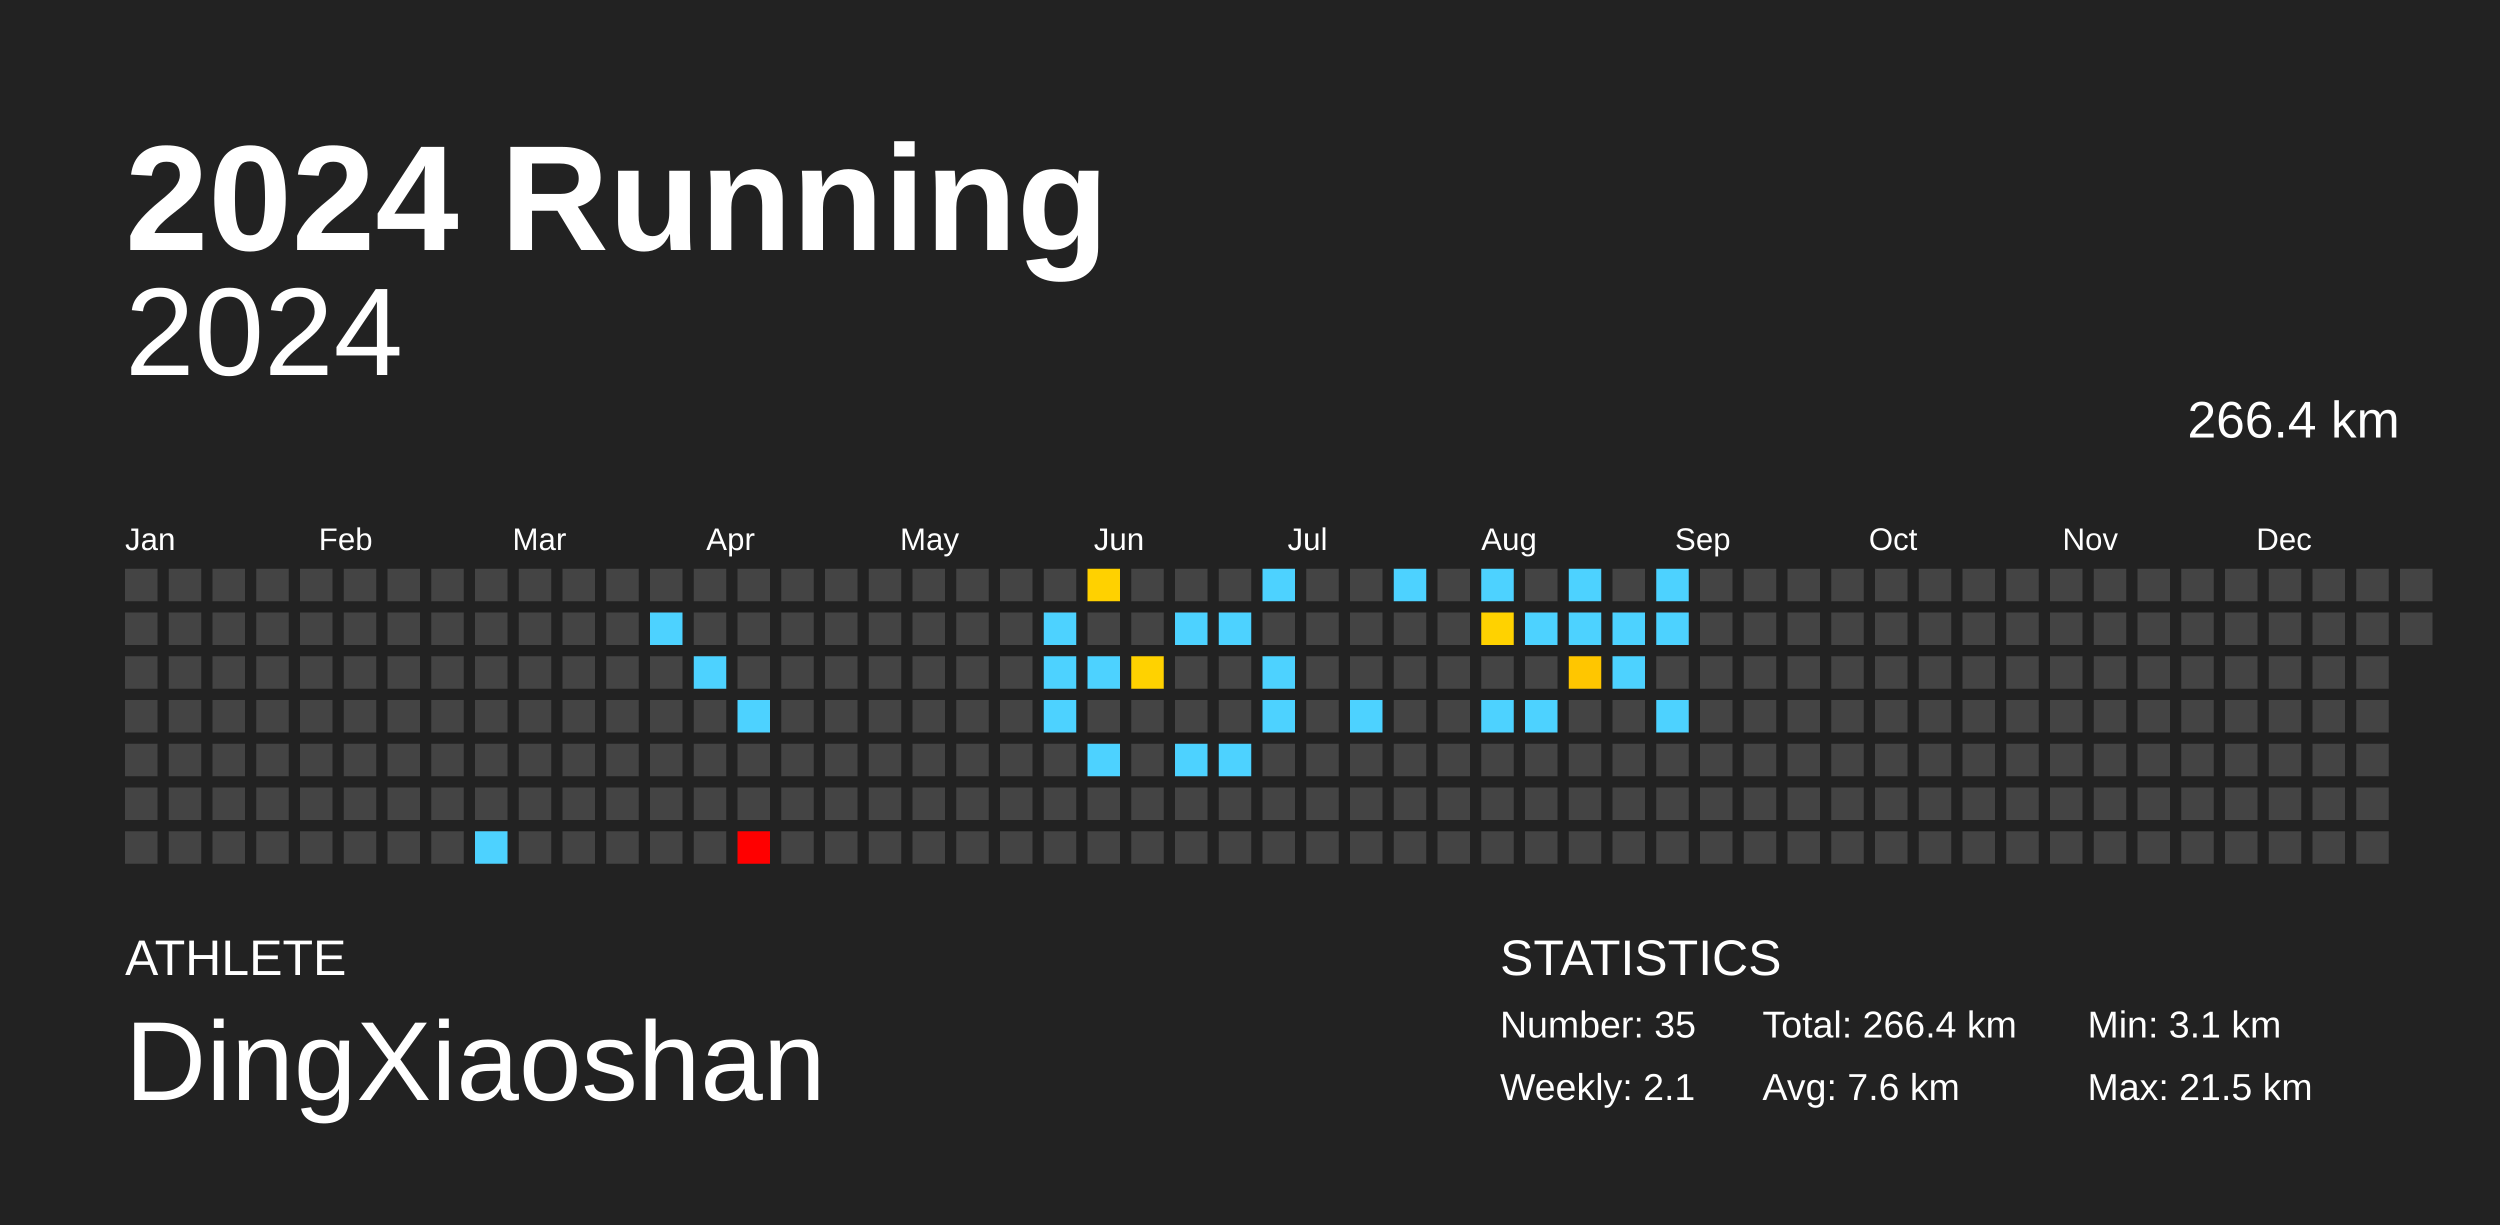
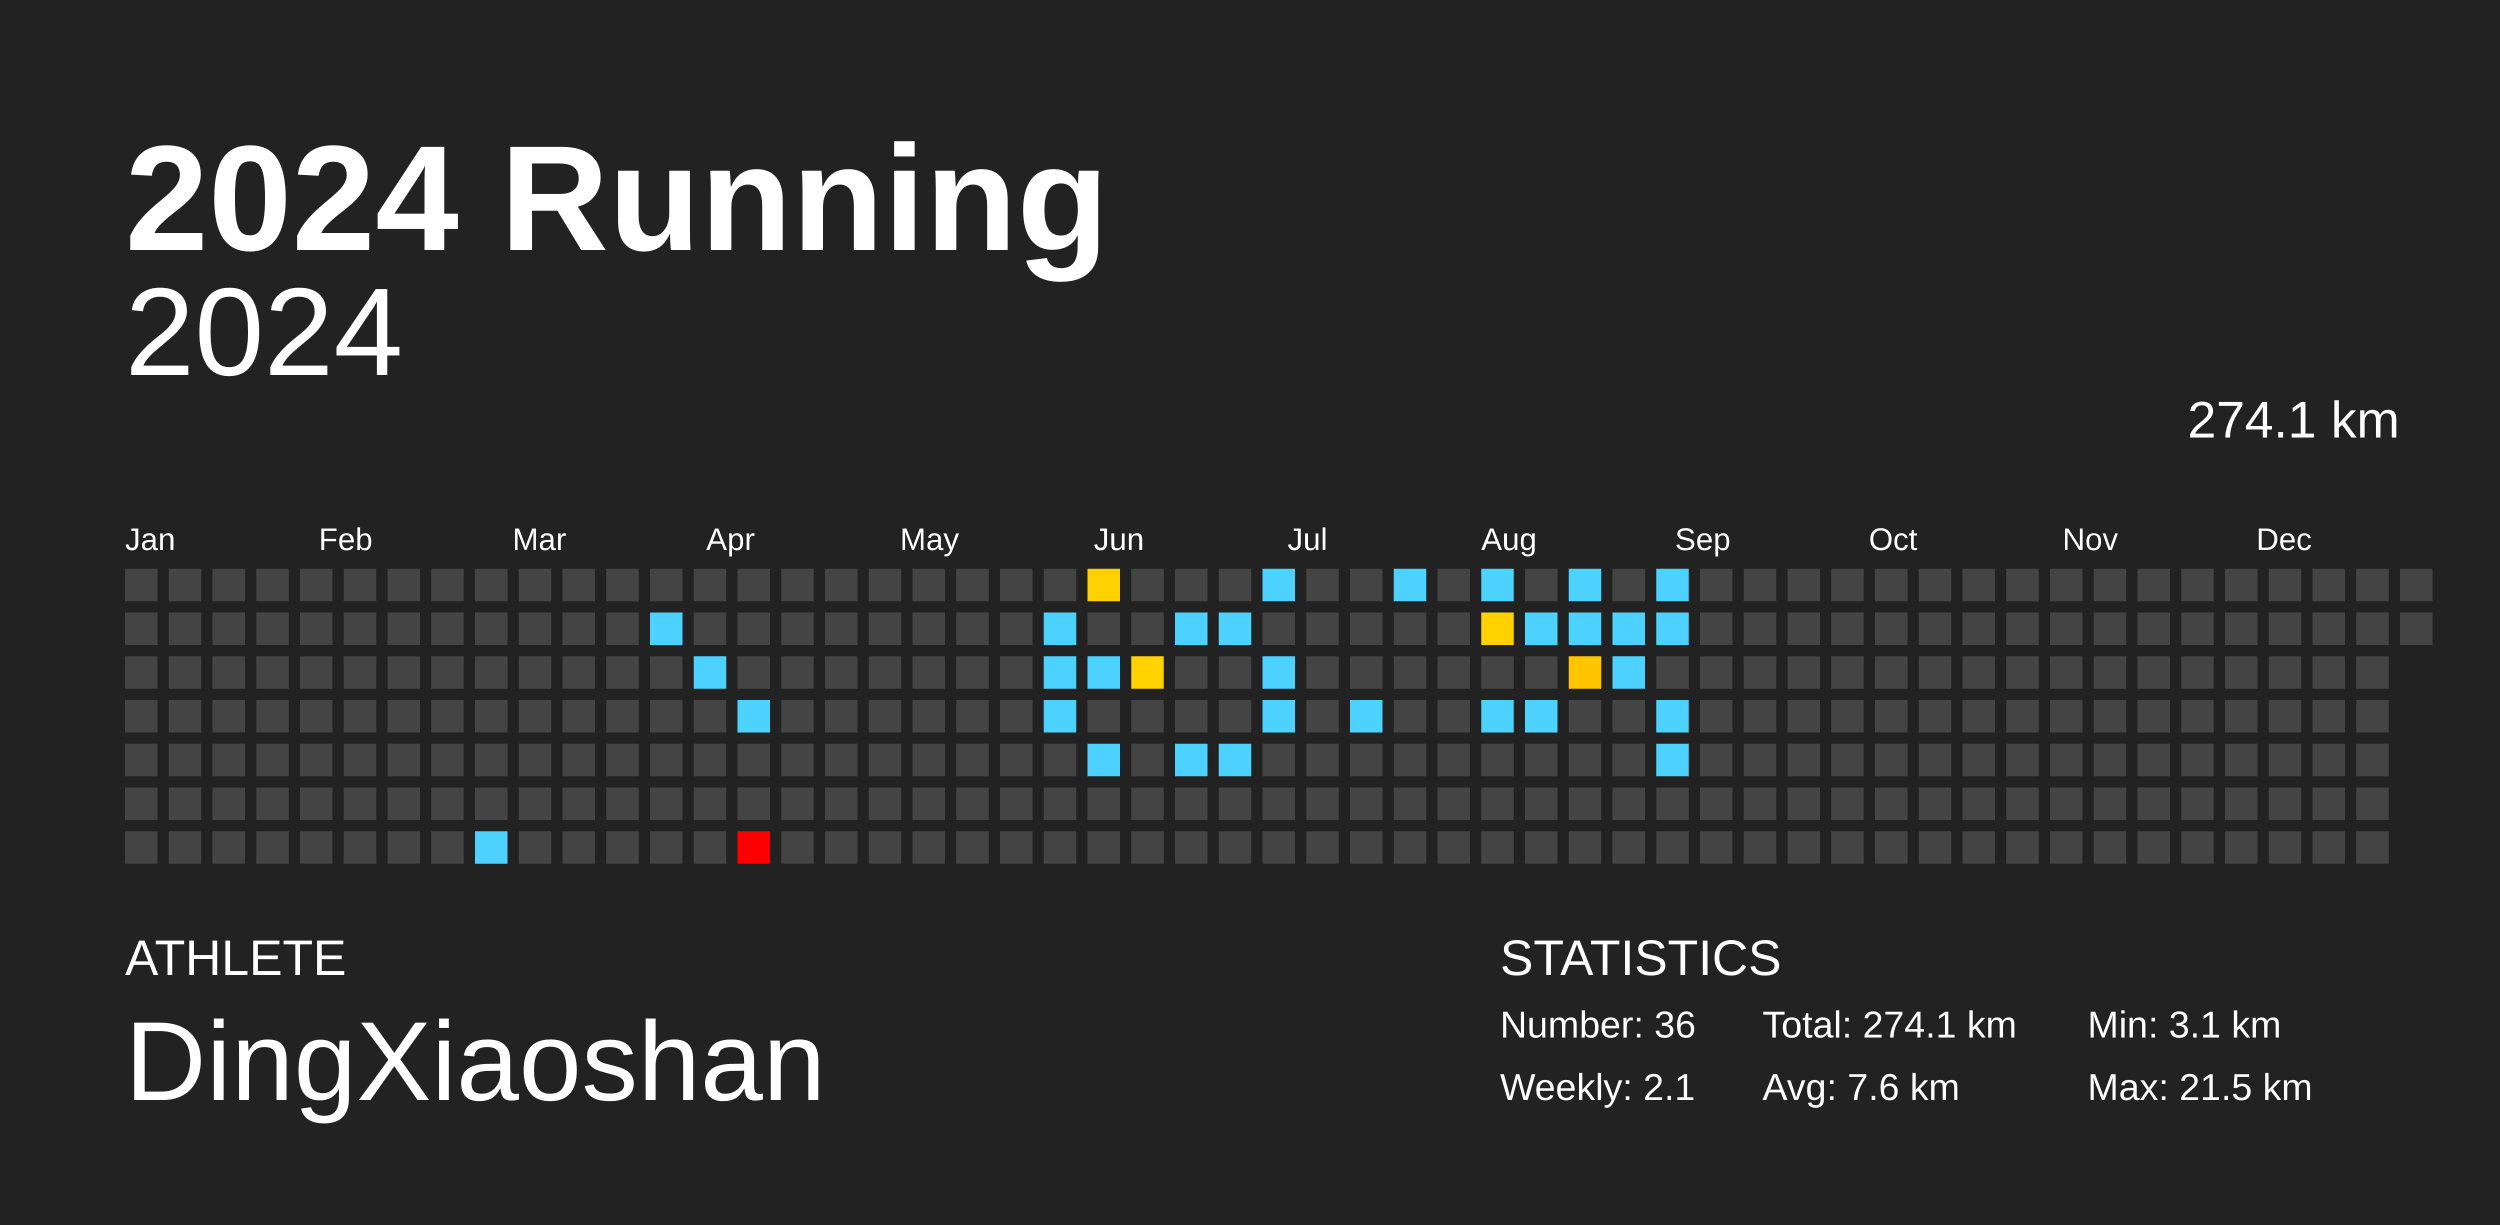
<svg xmlns="http://www.w3.org/2000/svg" baseProfile="full" height="98mm" version="1.1" viewBox="0,0,200,98" width="200mm">
  <defs />
  <rect fill="#222222" height="98" width="200" x="0" y="0" />
  <text fill="#FFFFFF" style="font-size:12px; font-family:Arial; font-weight:bold;" x="10" y="20">2024 Running</text>
  <text fill="#FFFFFF" style="font-size:4px; font-family:Arial" x="10" y="78">ATHLETE</text>
  <text fill="#FFFFFF" style="font-size:9px; font-family:Arial" x="10" y="88">DingXiaoshan</text>
  <text fill="#FFFFFF" style="font-size:4px; font-family:Arial" x="120" y="78">STATISTICS</text>
-   <text fill="#FFFFFF" style="font-size:3px; font-family:Arial" x="120" y="83">Number: 35</text>
+   <text fill="#FFFFFF" style="font-size:3px; font-family:Arial" x="120" y="83">Number: 36</text>
  <text fill="#FFFFFF" style="font-size:3px; font-family:Arial" x="120" y="88">Weekly: 2.1</text>
-   <text fill="#FFFFFF" style="font-size:3px; font-family:Arial" x="141" y="83">Total: 266.4 km</text>
+   <text fill="#FFFFFF" style="font-size:3px; font-family:Arial" x="141" y="83">Total: 274.1 km</text>
  <text fill="#FFFFFF" style="font-size:3px; font-family:Arial" x="141" y="88">Avg: 7.6 km</text>
  <text fill="#FFFFFF" style="font-size:3px; font-family:Arial" x="167" y="83">Min: 3.1 km</text>
  <text fill="#FFFFFF" style="font-size:3px; font-family:Arial" x="167" y="88">Max: 21.5 km</text>
  <text alignment-baseline="hanging" fill="#FFFFFF" style="font-size:10.0px; font-family:Arial;" x="10" y="30">2024</text>
-   <text alignment-baseline="hanging" fill="#FFFFFF" style="font-size:4.125px; font-family:Arial;" x="175" y="35">266.4 km</text>
+   <text alignment-baseline="hanging" fill="#FFFFFF" style="font-size:4.125px; font-family:Arial;" x="175" y="35">274.1 km</text>
  <text fill="#FFFFFF" style="font-size:2.5px; font-family:Arial" x="10.0" y="44">Jan</text>
  <text fill="#FFFFFF" style="font-size:2.5px; font-family:Arial" x="25.5" y="44">Feb</text>
  <text fill="#FFFFFF" style="font-size:2.5px; font-family:Arial" x="41.0" y="44">Mar</text>
  <text fill="#FFFFFF" style="font-size:2.5px; font-family:Arial" x="56.5" y="44">Apr</text>
  <text fill="#FFFFFF" style="font-size:2.5px; font-family:Arial" x="72.0" y="44">May</text>
  <text fill="#FFFFFF" style="font-size:2.5px; font-family:Arial" x="87.5" y="44">Jun</text>
  <text fill="#FFFFFF" style="font-size:2.5px; font-family:Arial" x="103.0" y="44">Jul</text>
  <text fill="#FFFFFF" style="font-size:2.5px; font-family:Arial" x="118.5" y="44">Aug</text>
  <text fill="#FFFFFF" style="font-size:2.5px; font-family:Arial" x="134.0" y="44">Sep</text>
  <text fill="#FFFFFF" style="font-size:2.5px; font-family:Arial" x="149.5" y="44">Oct</text>
  <text fill="#FFFFFF" style="font-size:2.5px; font-family:Arial" x="165.0" y="44">Nov</text>
  <text fill="#FFFFFF" style="font-size:2.5px; font-family:Arial" x="180.5" y="44">Dec</text>
  <rect fill="#444444" height="2.6" width="2.6" x="10.0" y="45.5" />
  <rect fill="#444444" height="2.6" width="2.6" x="10.0" y="49.0" />
  <rect fill="#444444" height="2.6" width="2.6" x="10.0" y="52.5" />
  <rect fill="#444444" height="2.6" width="2.6" x="10.0" y="56.0" />
  <rect fill="#444444" height="2.6" width="2.6" x="10.0" y="59.5" />
  <rect fill="#444444" height="2.6" width="2.6" x="10.0" y="63.0" />
  <rect fill="#444444" height="2.6" width="2.6" x="10.0" y="66.5" />
  <rect fill="#444444" height="2.6" width="2.6" x="13.5" y="45.5" />
  <rect fill="#444444" height="2.6" width="2.6" x="13.5" y="49.0" />
  <rect fill="#444444" height="2.6" width="2.6" x="13.5" y="52.5" />
  <rect fill="#444444" height="2.6" width="2.6" x="13.5" y="56.0" />
  <rect fill="#444444" height="2.6" width="2.6" x="13.5" y="59.5" />
  <rect fill="#444444" height="2.6" width="2.6" x="13.5" y="63.0" />
  <rect fill="#444444" height="2.6" width="2.6" x="13.5" y="66.5" />
  <rect fill="#444444" height="2.6" width="2.6" x="17.0" y="45.5" />
  <rect fill="#444444" height="2.6" width="2.6" x="17.0" y="49.0" />
  <rect fill="#444444" height="2.6" width="2.6" x="17.0" y="52.5" />
  <rect fill="#444444" height="2.6" width="2.6" x="17.0" y="56.0" />
  <rect fill="#444444" height="2.6" width="2.6" x="17.0" y="59.5" />
  <rect fill="#444444" height="2.6" width="2.6" x="17.0" y="63.0" />
  <rect fill="#444444" height="2.6" width="2.6" x="17.0" y="66.5" />
  <rect fill="#444444" height="2.6" width="2.6" x="20.5" y="45.5" />
  <rect fill="#444444" height="2.6" width="2.6" x="20.5" y="49.0" />
  <rect fill="#444444" height="2.6" width="2.6" x="20.5" y="52.5" />
  <rect fill="#444444" height="2.6" width="2.6" x="20.5" y="56.0" />
  <rect fill="#444444" height="2.6" width="2.6" x="20.5" y="59.5" />
  <rect fill="#444444" height="2.6" width="2.6" x="20.5" y="63.0" />
  <rect fill="#444444" height="2.6" width="2.6" x="20.5" y="66.5" />
  <rect fill="#444444" height="2.6" width="2.6" x="24.0" y="45.5" />
  <rect fill="#444444" height="2.6" width="2.6" x="24.0" y="49.0" />
  <rect fill="#444444" height="2.6" width="2.6" x="24.0" y="52.5" />
  <rect fill="#444444" height="2.6" width="2.6" x="24.0" y="56.0" />
  <rect fill="#444444" height="2.6" width="2.6" x="24.0" y="59.5" />
  <rect fill="#444444" height="2.6" width="2.6" x="24.0" y="63.0" />
  <rect fill="#444444" height="2.6" width="2.6" x="24.0" y="66.5" />
  <rect fill="#444444" height="2.6" width="2.6" x="27.5" y="45.5" />
  <rect fill="#444444" height="2.6" width="2.6" x="27.5" y="49.0" />
  <rect fill="#444444" height="2.6" width="2.6" x="27.5" y="52.5" />
  <rect fill="#444444" height="2.6" width="2.6" x="27.5" y="56.0" />
  <rect fill="#444444" height="2.6" width="2.6" x="27.5" y="59.5" />
  <rect fill="#444444" height="2.6" width="2.6" x="27.5" y="63.0" />
  <rect fill="#444444" height="2.6" width="2.6" x="27.5" y="66.5" />
  <rect fill="#444444" height="2.6" width="2.6" x="31.0" y="45.5" />
  <rect fill="#444444" height="2.6" width="2.6" x="31.0" y="49.0" />
  <rect fill="#444444" height="2.6" width="2.6" x="31.0" y="52.5" />
  <rect fill="#444444" height="2.6" width="2.6" x="31.0" y="56.0" />
  <rect fill="#444444" height="2.6" width="2.6" x="31.0" y="59.5" />
  <rect fill="#444444" height="2.6" width="2.6" x="31.0" y="63.0" />
  <rect fill="#444444" height="2.6" width="2.6" x="31.0" y="66.5" />
  <rect fill="#444444" height="2.6" width="2.6" x="34.5" y="45.5" />
  <rect fill="#444444" height="2.6" width="2.6" x="34.5" y="49.0" />
  <rect fill="#444444" height="2.6" width="2.6" x="34.5" y="52.5" />
  <rect fill="#444444" height="2.6" width="2.6" x="34.5" y="56.0" />
  <rect fill="#444444" height="2.6" width="2.6" x="34.5" y="59.5" />
  <rect fill="#444444" height="2.6" width="2.6" x="34.5" y="63.0" />
  <rect fill="#444444" height="2.6" width="2.6" x="34.5" y="66.5" />
  <rect fill="#444444" height="2.6" width="2.6" x="38.0" y="45.5" />
  <rect fill="#444444" height="2.6" width="2.6" x="38.0" y="49.0" />
  <rect fill="#444444" height="2.6" width="2.6" x="38.0" y="52.5" />
  <rect fill="#444444" height="2.6" width="2.6" x="38.0" y="56.0" />
  <rect fill="#444444" height="2.6" width="2.6" x="38.0" y="59.5" />
  <rect fill="#444444" height="2.6" width="2.6" x="38.0" y="63.0" />
  <rect fill="#4dd2ff" height="2.6" width="2.6" x="38.0" y="66.5" />
  <rect fill="#444444" height="2.6" width="2.6" x="41.5" y="45.5" />
  <rect fill="#444444" height="2.6" width="2.6" x="41.5" y="49.0" />
  <rect fill="#444444" height="2.6" width="2.6" x="41.5" y="52.5" />
  <rect fill="#444444" height="2.6" width="2.6" x="41.5" y="56.0" />
  <rect fill="#444444" height="2.6" width="2.6" x="41.5" y="59.5" />
  <rect fill="#444444" height="2.6" width="2.6" x="41.5" y="63.0" />
  <rect fill="#444444" height="2.6" width="2.6" x="41.5" y="66.5" />
  <rect fill="#444444" height="2.6" width="2.6" x="45.0" y="45.5" />
  <rect fill="#444444" height="2.6" width="2.6" x="45.0" y="49.0" />
  <rect fill="#444444" height="2.6" width="2.6" x="45.0" y="52.5" />
  <rect fill="#444444" height="2.6" width="2.6" x="45.0" y="56.0" />
  <rect fill="#444444" height="2.6" width="2.6" x="45.0" y="59.5" />
  <rect fill="#444444" height="2.6" width="2.6" x="45.0" y="63.0" />
  <rect fill="#444444" height="2.6" width="2.6" x="45.0" y="66.5" />
  <rect fill="#444444" height="2.6" width="2.6" x="48.5" y="45.5" />
  <rect fill="#444444" height="2.6" width="2.6" x="48.5" y="49.0" />
  <rect fill="#444444" height="2.6" width="2.6" x="48.5" y="52.5" />
  <rect fill="#444444" height="2.6" width="2.6" x="48.5" y="56.0" />
  <rect fill="#444444" height="2.6" width="2.6" x="48.5" y="59.5" />
  <rect fill="#444444" height="2.6" width="2.6" x="48.5" y="63.0" />
  <rect fill="#444444" height="2.6" width="2.6" x="48.5" y="66.5" />
  <rect fill="#444444" height="2.6" width="2.6" x="52.0" y="45.5" />
  <rect fill="#4dd2ff" height="2.6" width="2.6" x="52.0" y="49.0" />
  <rect fill="#444444" height="2.6" width="2.6" x="52.0" y="52.5" />
  <rect fill="#444444" height="2.6" width="2.6" x="52.0" y="56.0" />
  <rect fill="#444444" height="2.6" width="2.6" x="52.0" y="59.5" />
  <rect fill="#444444" height="2.6" width="2.6" x="52.0" y="63.0" />
  <rect fill="#444444" height="2.6" width="2.6" x="52.0" y="66.5" />
  <rect fill="#444444" height="2.6" width="2.6" x="55.5" y="45.5" />
  <rect fill="#444444" height="2.6" width="2.6" x="55.5" y="49.0" />
  <rect fill="#4dd2ff" height="2.6" width="2.6" x="55.5" y="52.5" />
  <rect fill="#444444" height="2.6" width="2.6" x="55.5" y="56.0" />
  <rect fill="#444444" height="2.6" width="2.6" x="55.5" y="59.5" />
  <rect fill="#444444" height="2.6" width="2.6" x="55.5" y="63.0" />
  <rect fill="#444444" height="2.6" width="2.6" x="55.5" y="66.5" />
  <rect fill="#444444" height="2.6" width="2.6" x="59.0" y="45.5" />
  <rect fill="#444444" height="2.6" width="2.6" x="59.0" y="49.0" />
  <rect fill="#444444" height="2.6" width="2.6" x="59.0" y="52.5" />
  <rect fill="#4dd2ff" height="2.6" width="2.6" x="59.0" y="56.0" />
  <rect fill="#444444" height="2.6" width="2.6" x="59.0" y="59.5" />
  <rect fill="#444444" height="2.6" width="2.6" x="59.0" y="63.0" />
  <rect fill="red" height="2.6" width="2.6" x="59.0" y="66.5" />
  <rect fill="#444444" height="2.6" width="2.6" x="62.5" y="45.5" />
  <rect fill="#444444" height="2.6" width="2.6" x="62.5" y="49.0" />
  <rect fill="#444444" height="2.6" width="2.6" x="62.5" y="52.5" />
  <rect fill="#444444" height="2.6" width="2.6" x="62.5" y="56.0" />
  <rect fill="#444444" height="2.6" width="2.6" x="62.5" y="59.5" />
  <rect fill="#444444" height="2.6" width="2.6" x="62.5" y="63.0" />
  <rect fill="#444444" height="2.6" width="2.6" x="62.5" y="66.5" />
  <rect fill="#444444" height="2.6" width="2.6" x="66.0" y="45.5" />
  <rect fill="#444444" height="2.6" width="2.6" x="66.0" y="49.0" />
  <rect fill="#444444" height="2.6" width="2.6" x="66.0" y="52.5" />
  <rect fill="#444444" height="2.6" width="2.6" x="66.0" y="56.0" />
  <rect fill="#444444" height="2.6" width="2.6" x="66.0" y="59.5" />
  <rect fill="#444444" height="2.6" width="2.6" x="66.0" y="63.0" />
  <rect fill="#444444" height="2.6" width="2.6" x="66.0" y="66.5" />
  <rect fill="#444444" height="2.6" width="2.6" x="69.5" y="45.5" />
  <rect fill="#444444" height="2.6" width="2.6" x="69.5" y="49.0" />
  <rect fill="#444444" height="2.6" width="2.6" x="69.5" y="52.5" />
  <rect fill="#444444" height="2.6" width="2.6" x="69.5" y="56.0" />
  <rect fill="#444444" height="2.6" width="2.6" x="69.5" y="59.5" />
  <rect fill="#444444" height="2.6" width="2.6" x="69.5" y="63.0" />
  <rect fill="#444444" height="2.6" width="2.6" x="69.5" y="66.5" />
  <rect fill="#444444" height="2.6" width="2.6" x="73.0" y="45.5" />
  <rect fill="#444444" height="2.6" width="2.6" x="73.0" y="49.0" />
  <rect fill="#444444" height="2.6" width="2.6" x="73.0" y="52.5" />
  <rect fill="#444444" height="2.6" width="2.6" x="73.0" y="56.0" />
  <rect fill="#444444" height="2.6" width="2.6" x="73.0" y="59.5" />
  <rect fill="#444444" height="2.6" width="2.6" x="73.0" y="63.0" />
  <rect fill="#444444" height="2.6" width="2.6" x="73.0" y="66.5" />
  <rect fill="#444444" height="2.6" width="2.6" x="76.5" y="45.5" />
  <rect fill="#444444" height="2.6" width="2.6" x="76.5" y="49.0" />
  <rect fill="#444444" height="2.6" width="2.6" x="76.5" y="52.5" />
  <rect fill="#444444" height="2.6" width="2.6" x="76.5" y="56.0" />
  <rect fill="#444444" height="2.6" width="2.6" x="76.5" y="59.5" />
  <rect fill="#444444" height="2.6" width="2.6" x="76.5" y="63.0" />
  <rect fill="#444444" height="2.6" width="2.6" x="76.5" y="66.5" />
  <rect fill="#444444" height="2.6" width="2.6" x="80.0" y="45.5" />
  <rect fill="#444444" height="2.6" width="2.6" x="80.0" y="49.0" />
  <rect fill="#444444" height="2.6" width="2.6" x="80.0" y="52.5" />
  <rect fill="#444444" height="2.6" width="2.6" x="80.0" y="56.0" />
  <rect fill="#444444" height="2.6" width="2.6" x="80.0" y="59.5" />
  <rect fill="#444444" height="2.6" width="2.6" x="80.0" y="63.0" />
  <rect fill="#444444" height="2.6" width="2.6" x="80.0" y="66.5" />
  <rect fill="#444444" height="2.6" width="2.6" x="83.5" y="45.5" />
  <rect fill="#4dd2ff" height="2.6" width="2.6" x="83.5" y="49.0" />
  <rect fill="#4dd2ff" height="2.6" width="2.6" x="83.5" y="52.5" />
  <rect fill="#4dd2ff" height="2.6" width="2.6" x="83.5" y="56.0" />
  <rect fill="#444444" height="2.6" width="2.6" x="83.5" y="59.5" />
  <rect fill="#444444" height="2.6" width="2.6" x="83.5" y="63.0" />
  <rect fill="#444444" height="2.6" width="2.6" x="83.5" y="66.5" />
  <rect fill="#ffd100" height="2.6" width="2.6" x="87.0" y="45.5" />
  <rect fill="#444444" height="2.6" width="2.6" x="87.0" y="49.0" />
  <rect fill="#4dd2ff" height="2.6" width="2.6" x="87.0" y="52.5" />
  <rect fill="#444444" height="2.6" width="2.6" x="87.0" y="56.0" />
  <rect fill="#4dd2ff" height="2.6" width="2.6" x="87.0" y="59.5" />
  <rect fill="#444444" height="2.6" width="2.6" x="87.0" y="63.0" />
  <rect fill="#444444" height="2.6" width="2.6" x="87.0" y="66.5" />
  <rect fill="#444444" height="2.6" width="2.6" x="90.5" y="45.5" />
  <rect fill="#444444" height="2.6" width="2.6" x="90.5" y="49.0" />
  <rect fill="#ffd200" height="2.6" width="2.6" x="90.5" y="52.5" />
  <rect fill="#444444" height="2.6" width="2.6" x="90.5" y="56.0" />
  <rect fill="#444444" height="2.6" width="2.6" x="90.5" y="59.5" />
  <rect fill="#444444" height="2.6" width="2.6" x="90.5" y="63.0" />
  <rect fill="#444444" height="2.6" width="2.6" x="90.5" y="66.5" />
  <rect fill="#444444" height="2.6" width="2.6" x="94.0" y="45.5" />
  <rect fill="#4dd2ff" height="2.6" width="2.6" x="94.0" y="49.0" />
  <rect fill="#444444" height="2.6" width="2.6" x="94.0" y="52.5" />
  <rect fill="#444444" height="2.6" width="2.6" x="94.0" y="56.0" />
  <rect fill="#4dd2ff" height="2.6" width="2.6" x="94.0" y="59.5" />
  <rect fill="#444444" height="2.6" width="2.6" x="94.0" y="63.0" />
  <rect fill="#444444" height="2.6" width="2.6" x="94.0" y="66.5" />
  <rect fill="#444444" height="2.6" width="2.6" x="97.5" y="45.5" />
  <rect fill="#4dd2ff" height="2.6" width="2.6" x="97.5" y="49.0" />
  <rect fill="#444444" height="2.6" width="2.6" x="97.5" y="52.5" />
  <rect fill="#444444" height="2.6" width="2.6" x="97.5" y="56.0" />
  <rect fill="#4dd2ff" height="2.6" width="2.6" x="97.5" y="59.5" />
  <rect fill="#444444" height="2.6" width="2.6" x="97.5" y="63.0" />
  <rect fill="#444444" height="2.6" width="2.6" x="97.5" y="66.5" />
  <rect fill="#4dd2ff" height="2.6" width="2.6" x="101.0" y="45.5" />
  <rect fill="#444444" height="2.6" width="2.6" x="101.0" y="49.0" />
  <rect fill="#4dd2ff" height="2.6" width="2.6" x="101.0" y="52.5" />
  <rect fill="#4dd2ff" height="2.6" width="2.6" x="101.0" y="56.0" />
  <rect fill="#444444" height="2.6" width="2.6" x="101.0" y="59.5" />
  <rect fill="#444444" height="2.6" width="2.6" x="101.0" y="63.0" />
  <rect fill="#444444" height="2.6" width="2.6" x="101.0" y="66.5" />
  <rect fill="#444444" height="2.6" width="2.6" x="104.5" y="45.5" />
  <rect fill="#444444" height="2.6" width="2.6" x="104.5" y="49.0" />
  <rect fill="#444444" height="2.6" width="2.6" x="104.5" y="52.5" />
  <rect fill="#444444" height="2.6" width="2.6" x="104.5" y="56.0" />
  <rect fill="#444444" height="2.6" width="2.6" x="104.5" y="59.5" />
  <rect fill="#444444" height="2.6" width="2.6" x="104.5" y="63.0" />
  <rect fill="#444444" height="2.6" width="2.6" x="104.5" y="66.5" />
  <rect fill="#444444" height="2.6" width="2.6" x="108.0" y="45.5" />
  <rect fill="#444444" height="2.6" width="2.6" x="108.0" y="49.0" />
  <rect fill="#444444" height="2.6" width="2.6" x="108.0" y="52.5" />
  <rect fill="#4dd2ff" height="2.6" width="2.6" x="108.0" y="56.0" />
  <rect fill="#444444" height="2.6" width="2.6" x="108.0" y="59.5" />
  <rect fill="#444444" height="2.6" width="2.6" x="108.0" y="63.0" />
  <rect fill="#444444" height="2.6" width="2.6" x="108.0" y="66.5" />
  <rect fill="#4dd2ff" height="2.6" width="2.6" x="111.5" y="45.5" />
  <rect fill="#444444" height="2.6" width="2.6" x="111.5" y="49.0" />
  <rect fill="#444444" height="2.6" width="2.6" x="111.5" y="52.5" />
  <rect fill="#444444" height="2.6" width="2.6" x="111.5" y="56.0" />
  <rect fill="#444444" height="2.6" width="2.6" x="111.5" y="59.5" />
  <rect fill="#444444" height="2.6" width="2.6" x="111.5" y="63.0" />
  <rect fill="#444444" height="2.6" width="2.6" x="111.5" y="66.5" />
  <rect fill="#444444" height="2.6" width="2.6" x="115.0" y="45.5" />
  <rect fill="#444444" height="2.6" width="2.6" x="115.0" y="49.0" />
  <rect fill="#444444" height="2.6" width="2.6" x="115.0" y="52.5" />
  <rect fill="#444444" height="2.6" width="2.6" x="115.0" y="56.0" />
  <rect fill="#444444" height="2.6" width="2.6" x="115.0" y="59.5" />
  <rect fill="#444444" height="2.6" width="2.6" x="115.0" y="63.0" />
  <rect fill="#444444" height="2.6" width="2.6" x="115.0" y="66.5" />
  <rect fill="#4dd2ff" height="2.6" width="2.6" x="118.5" y="45.5" />
  <rect fill="#ffd200" height="2.6" width="2.6" x="118.5" y="49.0" />
  <rect fill="#444444" height="2.6" width="2.6" x="118.5" y="52.5" />
  <rect fill="#4dd2ff" height="2.6" width="2.6" x="118.5" y="56.0" />
  <rect fill="#444444" height="2.6" width="2.6" x="118.5" y="59.5" />
  <rect fill="#444444" height="2.6" width="2.6" x="118.5" y="63.0" />
  <rect fill="#444444" height="2.6" width="2.6" x="118.5" y="66.5" />
  <rect fill="#444444" height="2.6" width="2.6" x="122.0" y="45.5" />
  <rect fill="#4dd2ff" height="2.6" width="2.6" x="122.0" y="49.0" />
  <rect fill="#444444" height="2.6" width="2.6" x="122.0" y="52.5" />
  <rect fill="#4dd2ff" height="2.6" width="2.6" x="122.0" y="56.0" />
  <rect fill="#444444" height="2.6" width="2.6" x="122.0" y="59.5" />
  <rect fill="#444444" height="2.6" width="2.6" x="122.0" y="63.0" />
  <rect fill="#444444" height="2.6" width="2.6" x="122.0" y="66.5" />
  <rect fill="#4dd2ff" height="2.6" width="2.6" x="125.5" y="45.5" />
  <rect fill="#4dd2ff" height="2.6" width="2.6" x="125.5" y="49.0" />
  <rect fill="#ffc600" height="2.6" width="2.6" x="125.5" y="52.5" />
  <rect fill="#444444" height="2.6" width="2.6" x="125.5" y="56.0" />
  <rect fill="#444444" height="2.6" width="2.6" x="125.5" y="59.5" />
  <rect fill="#444444" height="2.6" width="2.6" x="125.5" y="63.0" />
  <rect fill="#444444" height="2.6" width="2.6" x="125.5" y="66.5" />
  <rect fill="#444444" height="2.6" width="2.6" x="129.0" y="45.5" />
  <rect fill="#4dd2ff" height="2.6" width="2.6" x="129.0" y="49.0" />
  <rect fill="#4dd2ff" height="2.6" width="2.6" x="129.0" y="52.5" />
  <rect fill="#444444" height="2.6" width="2.6" x="129.0" y="56.0" />
  <rect fill="#444444" height="2.6" width="2.6" x="129.0" y="59.5" />
  <rect fill="#444444" height="2.6" width="2.6" x="129.0" y="63.0" />
  <rect fill="#444444" height="2.6" width="2.6" x="129.0" y="66.5" />
  <rect fill="#4dd2ff" height="2.6" width="2.6" x="132.5" y="45.5" />
  <rect fill="#4dd2ff" height="2.6" width="2.6" x="132.5" y="49.0" />
  <rect fill="#444444" height="2.6" width="2.6" x="132.5" y="52.5" />
  <rect fill="#4dd2ff" height="2.6" width="2.6" x="132.5" y="56.0" />
-   <rect fill="#444444" height="2.6" width="2.6" x="132.5" y="59.5" />
+   <rect fill="#4dd2ff" height="2.6" width="2.6" x="132.5" y="59.5" />
  <rect fill="#444444" height="2.6" width="2.6" x="132.5" y="63.0" />
  <rect fill="#444444" height="2.6" width="2.6" x="132.5" y="66.5" />
  <rect fill="#444444" height="2.6" width="2.6" x="136.0" y="45.5" />
  <rect fill="#444444" height="2.6" width="2.6" x="136.0" y="49.0" />
  <rect fill="#444444" height="2.6" width="2.6" x="136.0" y="52.5" />
  <rect fill="#444444" height="2.6" width="2.6" x="136.0" y="56.0" />
  <rect fill="#444444" height="2.6" width="2.6" x="136.0" y="59.5" />
  <rect fill="#444444" height="2.6" width="2.6" x="136.0" y="63.0" />
  <rect fill="#444444" height="2.6" width="2.6" x="136.0" y="66.5" />
  <rect fill="#444444" height="2.6" width="2.6" x="139.5" y="45.5" />
  <rect fill="#444444" height="2.6" width="2.6" x="139.5" y="49.0" />
  <rect fill="#444444" height="2.6" width="2.6" x="139.5" y="52.5" />
  <rect fill="#444444" height="2.6" width="2.6" x="139.5" y="56.0" />
  <rect fill="#444444" height="2.6" width="2.6" x="139.5" y="59.5" />
  <rect fill="#444444" height="2.6" width="2.6" x="139.5" y="63.0" />
  <rect fill="#444444" height="2.6" width="2.6" x="139.5" y="66.5" />
  <rect fill="#444444" height="2.6" width="2.6" x="143.0" y="45.5" />
  <rect fill="#444444" height="2.6" width="2.6" x="143.0" y="49.0" />
  <rect fill="#444444" height="2.6" width="2.6" x="143.0" y="52.5" />
  <rect fill="#444444" height="2.6" width="2.6" x="143.0" y="56.0" />
  <rect fill="#444444" height="2.6" width="2.6" x="143.0" y="59.5" />
  <rect fill="#444444" height="2.6" width="2.6" x="143.0" y="63.0" />
  <rect fill="#444444" height="2.6" width="2.6" x="143.0" y="66.5" />
  <rect fill="#444444" height="2.6" width="2.6" x="146.5" y="45.5" />
  <rect fill="#444444" height="2.6" width="2.6" x="146.5" y="49.0" />
  <rect fill="#444444" height="2.6" width="2.6" x="146.5" y="52.5" />
  <rect fill="#444444" height="2.6" width="2.6" x="146.5" y="56.0" />
  <rect fill="#444444" height="2.6" width="2.6" x="146.5" y="59.5" />
  <rect fill="#444444" height="2.6" width="2.6" x="146.5" y="63.0" />
  <rect fill="#444444" height="2.6" width="2.6" x="146.5" y="66.5" />
  <rect fill="#444444" height="2.6" width="2.6" x="150.0" y="45.5" />
  <rect fill="#444444" height="2.6" width="2.6" x="150.0" y="49.0" />
  <rect fill="#444444" height="2.6" width="2.6" x="150.0" y="52.5" />
  <rect fill="#444444" height="2.6" width="2.6" x="150.0" y="56.0" />
  <rect fill="#444444" height="2.6" width="2.6" x="150.0" y="59.5" />
  <rect fill="#444444" height="2.6" width="2.6" x="150.0" y="63.0" />
  <rect fill="#444444" height="2.6" width="2.6" x="150.0" y="66.5" />
  <rect fill="#444444" height="2.6" width="2.6" x="153.5" y="45.5" />
  <rect fill="#444444" height="2.6" width="2.6" x="153.5" y="49.0" />
  <rect fill="#444444" height="2.6" width="2.6" x="153.5" y="52.5" />
  <rect fill="#444444" height="2.6" width="2.6" x="153.5" y="56.0" />
  <rect fill="#444444" height="2.6" width="2.6" x="153.5" y="59.5" />
  <rect fill="#444444" height="2.6" width="2.6" x="153.5" y="63.0" />
  <rect fill="#444444" height="2.6" width="2.6" x="153.5" y="66.5" />
  <rect fill="#444444" height="2.6" width="2.6" x="157.0" y="45.5" />
  <rect fill="#444444" height="2.6" width="2.6" x="157.0" y="49.0" />
  <rect fill="#444444" height="2.6" width="2.6" x="157.0" y="52.5" />
  <rect fill="#444444" height="2.6" width="2.6" x="157.0" y="56.0" />
  <rect fill="#444444" height="2.6" width="2.6" x="157.0" y="59.5" />
  <rect fill="#444444" height="2.6" width="2.6" x="157.0" y="63.0" />
  <rect fill="#444444" height="2.6" width="2.6" x="157.0" y="66.5" />
  <rect fill="#444444" height="2.6" width="2.6" x="160.5" y="45.5" />
  <rect fill="#444444" height="2.6" width="2.6" x="160.5" y="49.0" />
  <rect fill="#444444" height="2.6" width="2.6" x="160.5" y="52.5" />
  <rect fill="#444444" height="2.6" width="2.6" x="160.5" y="56.0" />
  <rect fill="#444444" height="2.6" width="2.6" x="160.5" y="59.5" />
  <rect fill="#444444" height="2.6" width="2.6" x="160.5" y="63.0" />
  <rect fill="#444444" height="2.6" width="2.6" x="160.5" y="66.5" />
  <rect fill="#444444" height="2.6" width="2.6" x="164.0" y="45.5" />
  <rect fill="#444444" height="2.6" width="2.6" x="164.0" y="49.0" />
  <rect fill="#444444" height="2.6" width="2.6" x="164.0" y="52.5" />
  <rect fill="#444444" height="2.6" width="2.6" x="164.0" y="56.0" />
  <rect fill="#444444" height="2.6" width="2.6" x="164.0" y="59.5" />
  <rect fill="#444444" height="2.6" width="2.6" x="164.0" y="63.0" />
  <rect fill="#444444" height="2.6" width="2.6" x="164.0" y="66.5" />
  <rect fill="#444444" height="2.6" width="2.6" x="167.5" y="45.5" />
  <rect fill="#444444" height="2.6" width="2.6" x="167.5" y="49.0" />
  <rect fill="#444444" height="2.6" width="2.6" x="167.5" y="52.5" />
  <rect fill="#444444" height="2.6" width="2.6" x="167.5" y="56.0" />
  <rect fill="#444444" height="2.6" width="2.6" x="167.5" y="59.5" />
  <rect fill="#444444" height="2.6" width="2.6" x="167.5" y="63.0" />
  <rect fill="#444444" height="2.6" width="2.6" x="167.5" y="66.5" />
  <rect fill="#444444" height="2.6" width="2.6" x="171.0" y="45.5" />
  <rect fill="#444444" height="2.6" width="2.6" x="171.0" y="49.0" />
  <rect fill="#444444" height="2.6" width="2.6" x="171.0" y="52.5" />
  <rect fill="#444444" height="2.6" width="2.6" x="171.0" y="56.0" />
  <rect fill="#444444" height="2.6" width="2.6" x="171.0" y="59.5" />
  <rect fill="#444444" height="2.6" width="2.6" x="171.0" y="63.0" />
  <rect fill="#444444" height="2.6" width="2.6" x="171.0" y="66.5" />
  <rect fill="#444444" height="2.6" width="2.6" x="174.5" y="45.5" />
  <rect fill="#444444" height="2.6" width="2.6" x="174.5" y="49.0" />
  <rect fill="#444444" height="2.6" width="2.6" x="174.5" y="52.5" />
  <rect fill="#444444" height="2.6" width="2.6" x="174.5" y="56.0" />
  <rect fill="#444444" height="2.6" width="2.6" x="174.5" y="59.5" />
  <rect fill="#444444" height="2.6" width="2.6" x="174.5" y="63.0" />
  <rect fill="#444444" height="2.6" width="2.6" x="174.5" y="66.5" />
  <rect fill="#444444" height="2.6" width="2.6" x="178.0" y="45.5" />
  <rect fill="#444444" height="2.6" width="2.6" x="178.0" y="49.0" />
  <rect fill="#444444" height="2.6" width="2.6" x="178.0" y="52.5" />
  <rect fill="#444444" height="2.6" width="2.6" x="178.0" y="56.0" />
  <rect fill="#444444" height="2.6" width="2.6" x="178.0" y="59.5" />
  <rect fill="#444444" height="2.6" width="2.6" x="178.0" y="63.0" />
  <rect fill="#444444" height="2.6" width="2.6" x="178.0" y="66.5" />
  <rect fill="#444444" height="2.6" width="2.6" x="181.5" y="45.5" />
  <rect fill="#444444" height="2.6" width="2.6" x="181.5" y="49.0" />
  <rect fill="#444444" height="2.6" width="2.6" x="181.5" y="52.5" />
  <rect fill="#444444" height="2.6" width="2.6" x="181.5" y="56.0" />
  <rect fill="#444444" height="2.6" width="2.6" x="181.5" y="59.5" />
  <rect fill="#444444" height="2.6" width="2.6" x="181.5" y="63.0" />
  <rect fill="#444444" height="2.6" width="2.6" x="181.5" y="66.5" />
  <rect fill="#444444" height="2.6" width="2.6" x="185.0" y="45.5" />
  <rect fill="#444444" height="2.6" width="2.6" x="185.0" y="49.0" />
  <rect fill="#444444" height="2.6" width="2.6" x="185.0" y="52.5" />
  <rect fill="#444444" height="2.6" width="2.6" x="185.0" y="56.0" />
  <rect fill="#444444" height="2.6" width="2.6" x="185.0" y="59.5" />
  <rect fill="#444444" height="2.6" width="2.6" x="185.0" y="63.0" />
  <rect fill="#444444" height="2.6" width="2.6" x="185.0" y="66.5" />
  <rect fill="#444444" height="2.6" width="2.6" x="188.5" y="45.5" />
  <rect fill="#444444" height="2.6" width="2.6" x="188.5" y="49.0" />
  <rect fill="#444444" height="2.6" width="2.6" x="188.5" y="52.5" />
  <rect fill="#444444" height="2.6" width="2.6" x="188.5" y="56.0" />
  <rect fill="#444444" height="2.6" width="2.6" x="188.5" y="59.5" />
  <rect fill="#444444" height="2.6" width="2.6" x="188.5" y="63.0" />
  <rect fill="#444444" height="2.6" width="2.6" x="188.5" y="66.5" />
  <rect fill="#444444" height="2.6" width="2.6" x="192.0" y="45.5" />
  <rect fill="#444444" height="2.6" width="2.6" x="192.0" y="49.0" />
</svg>
